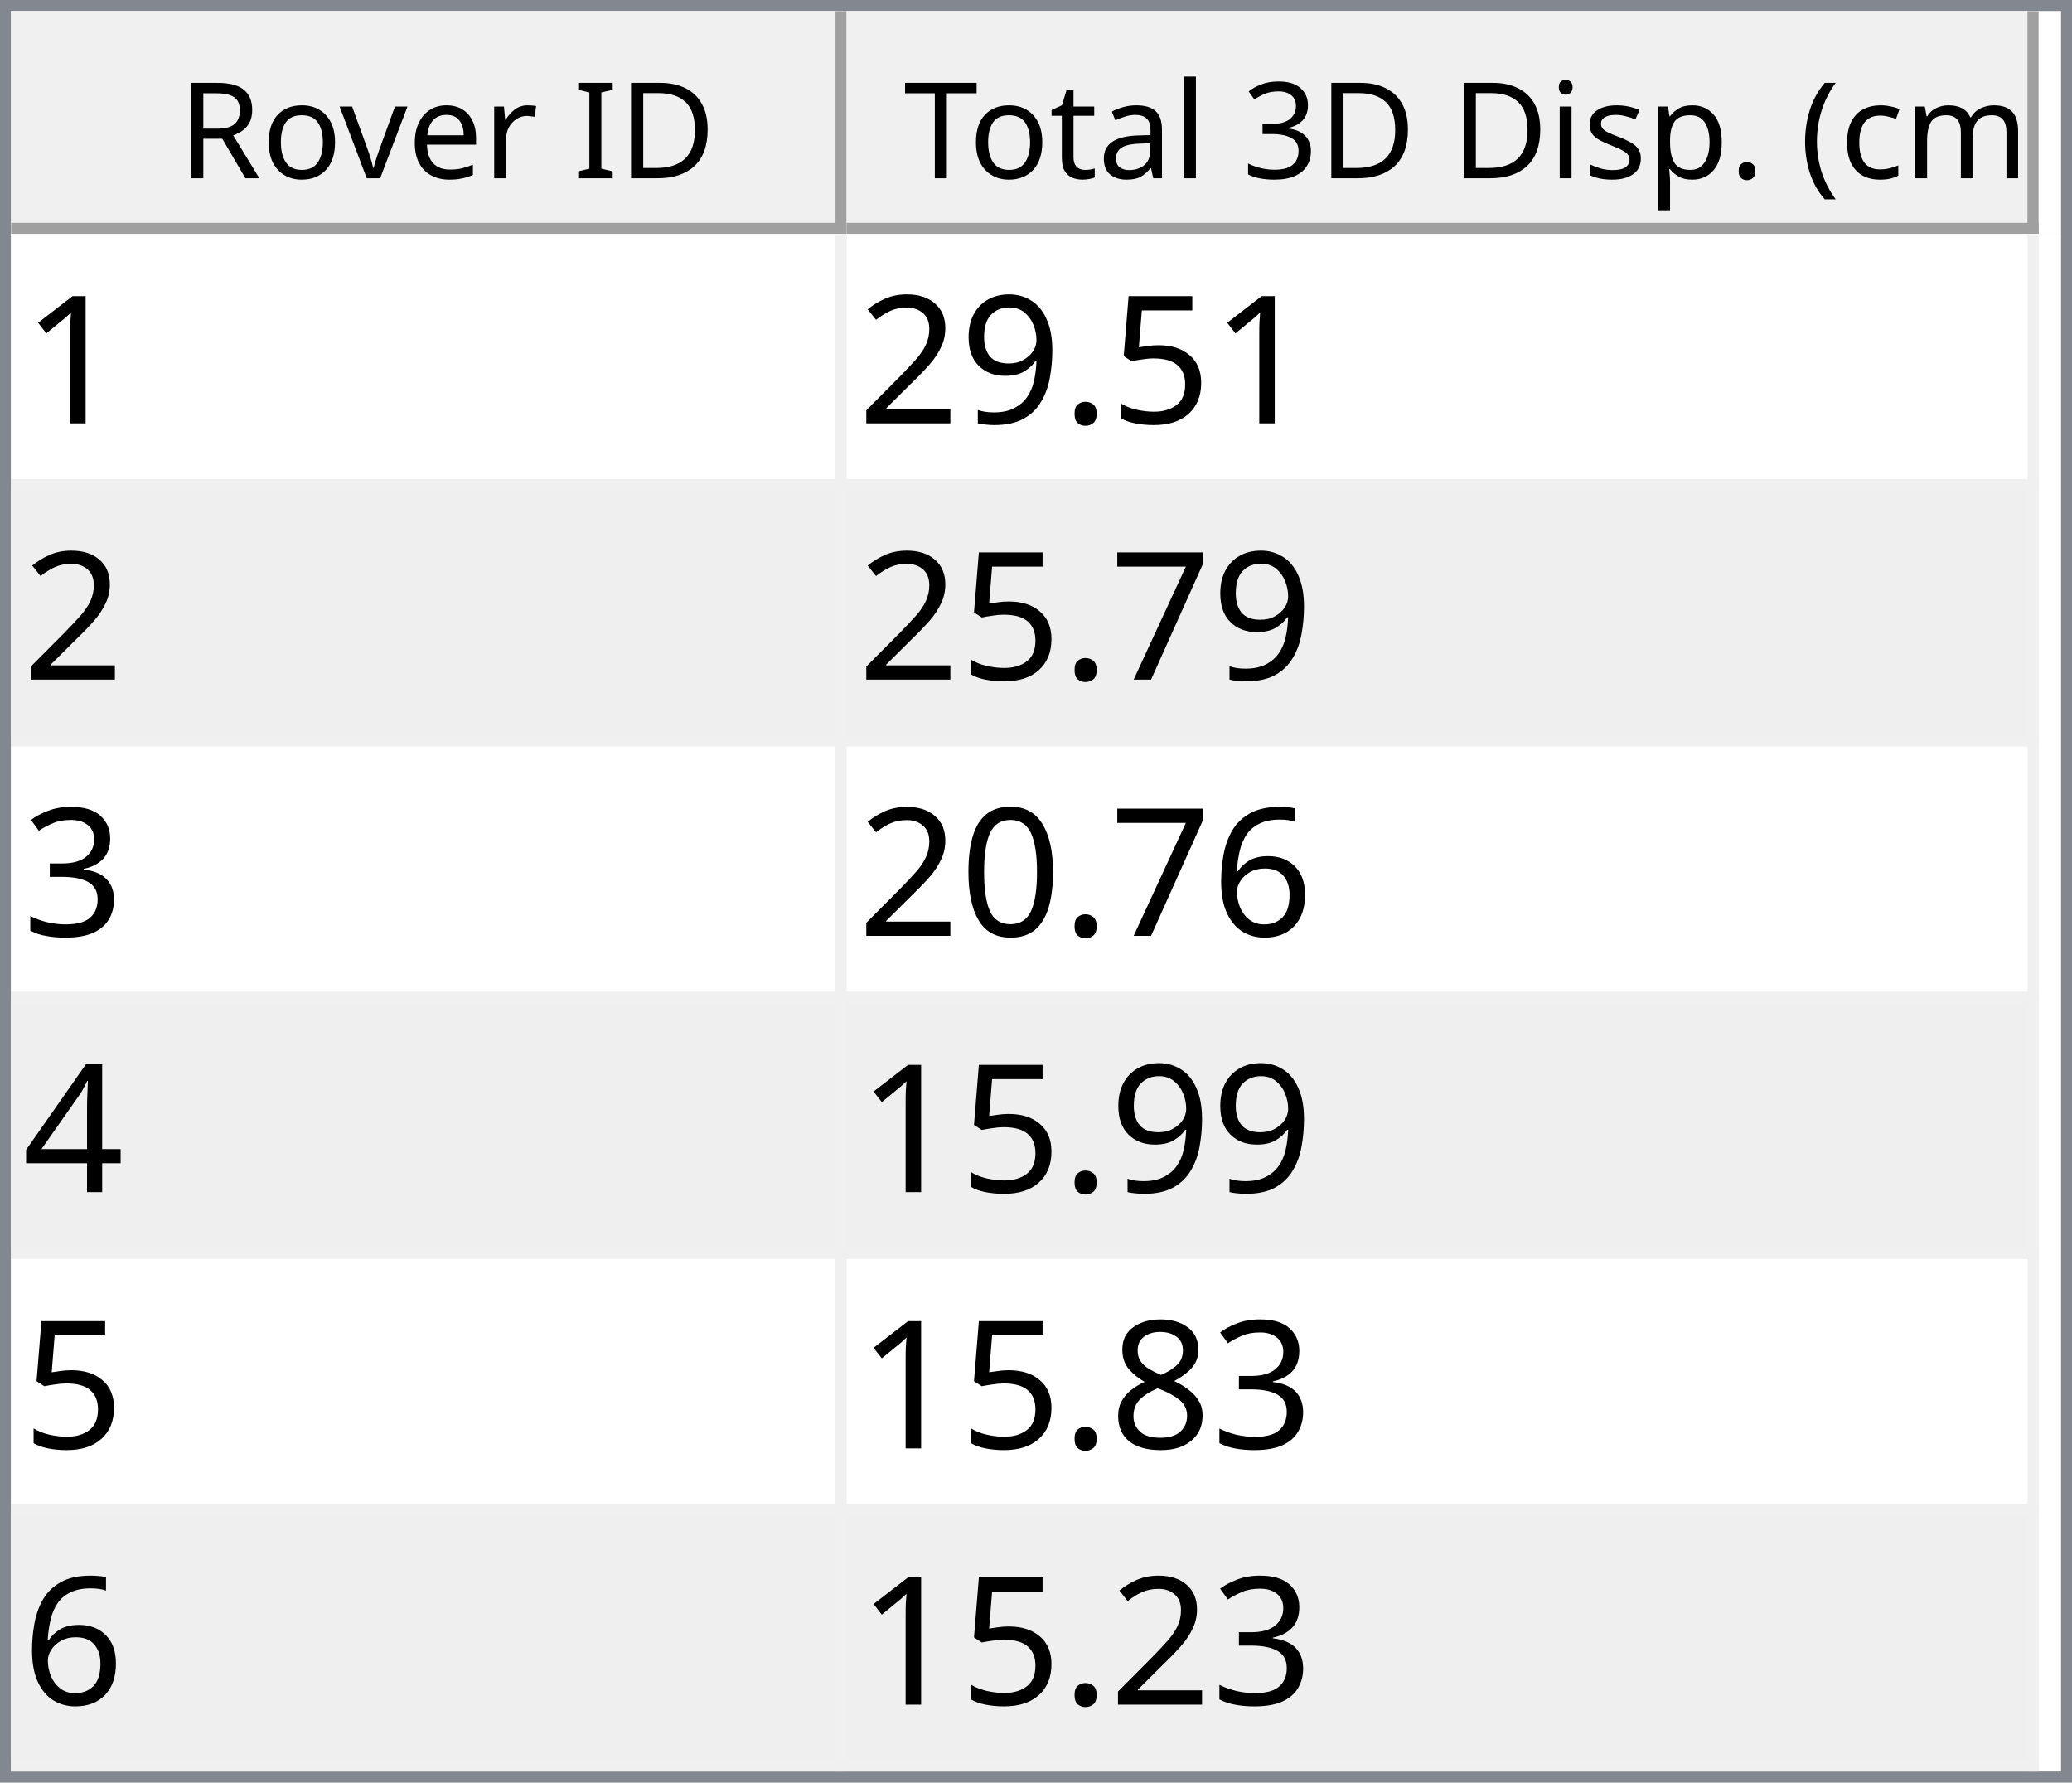
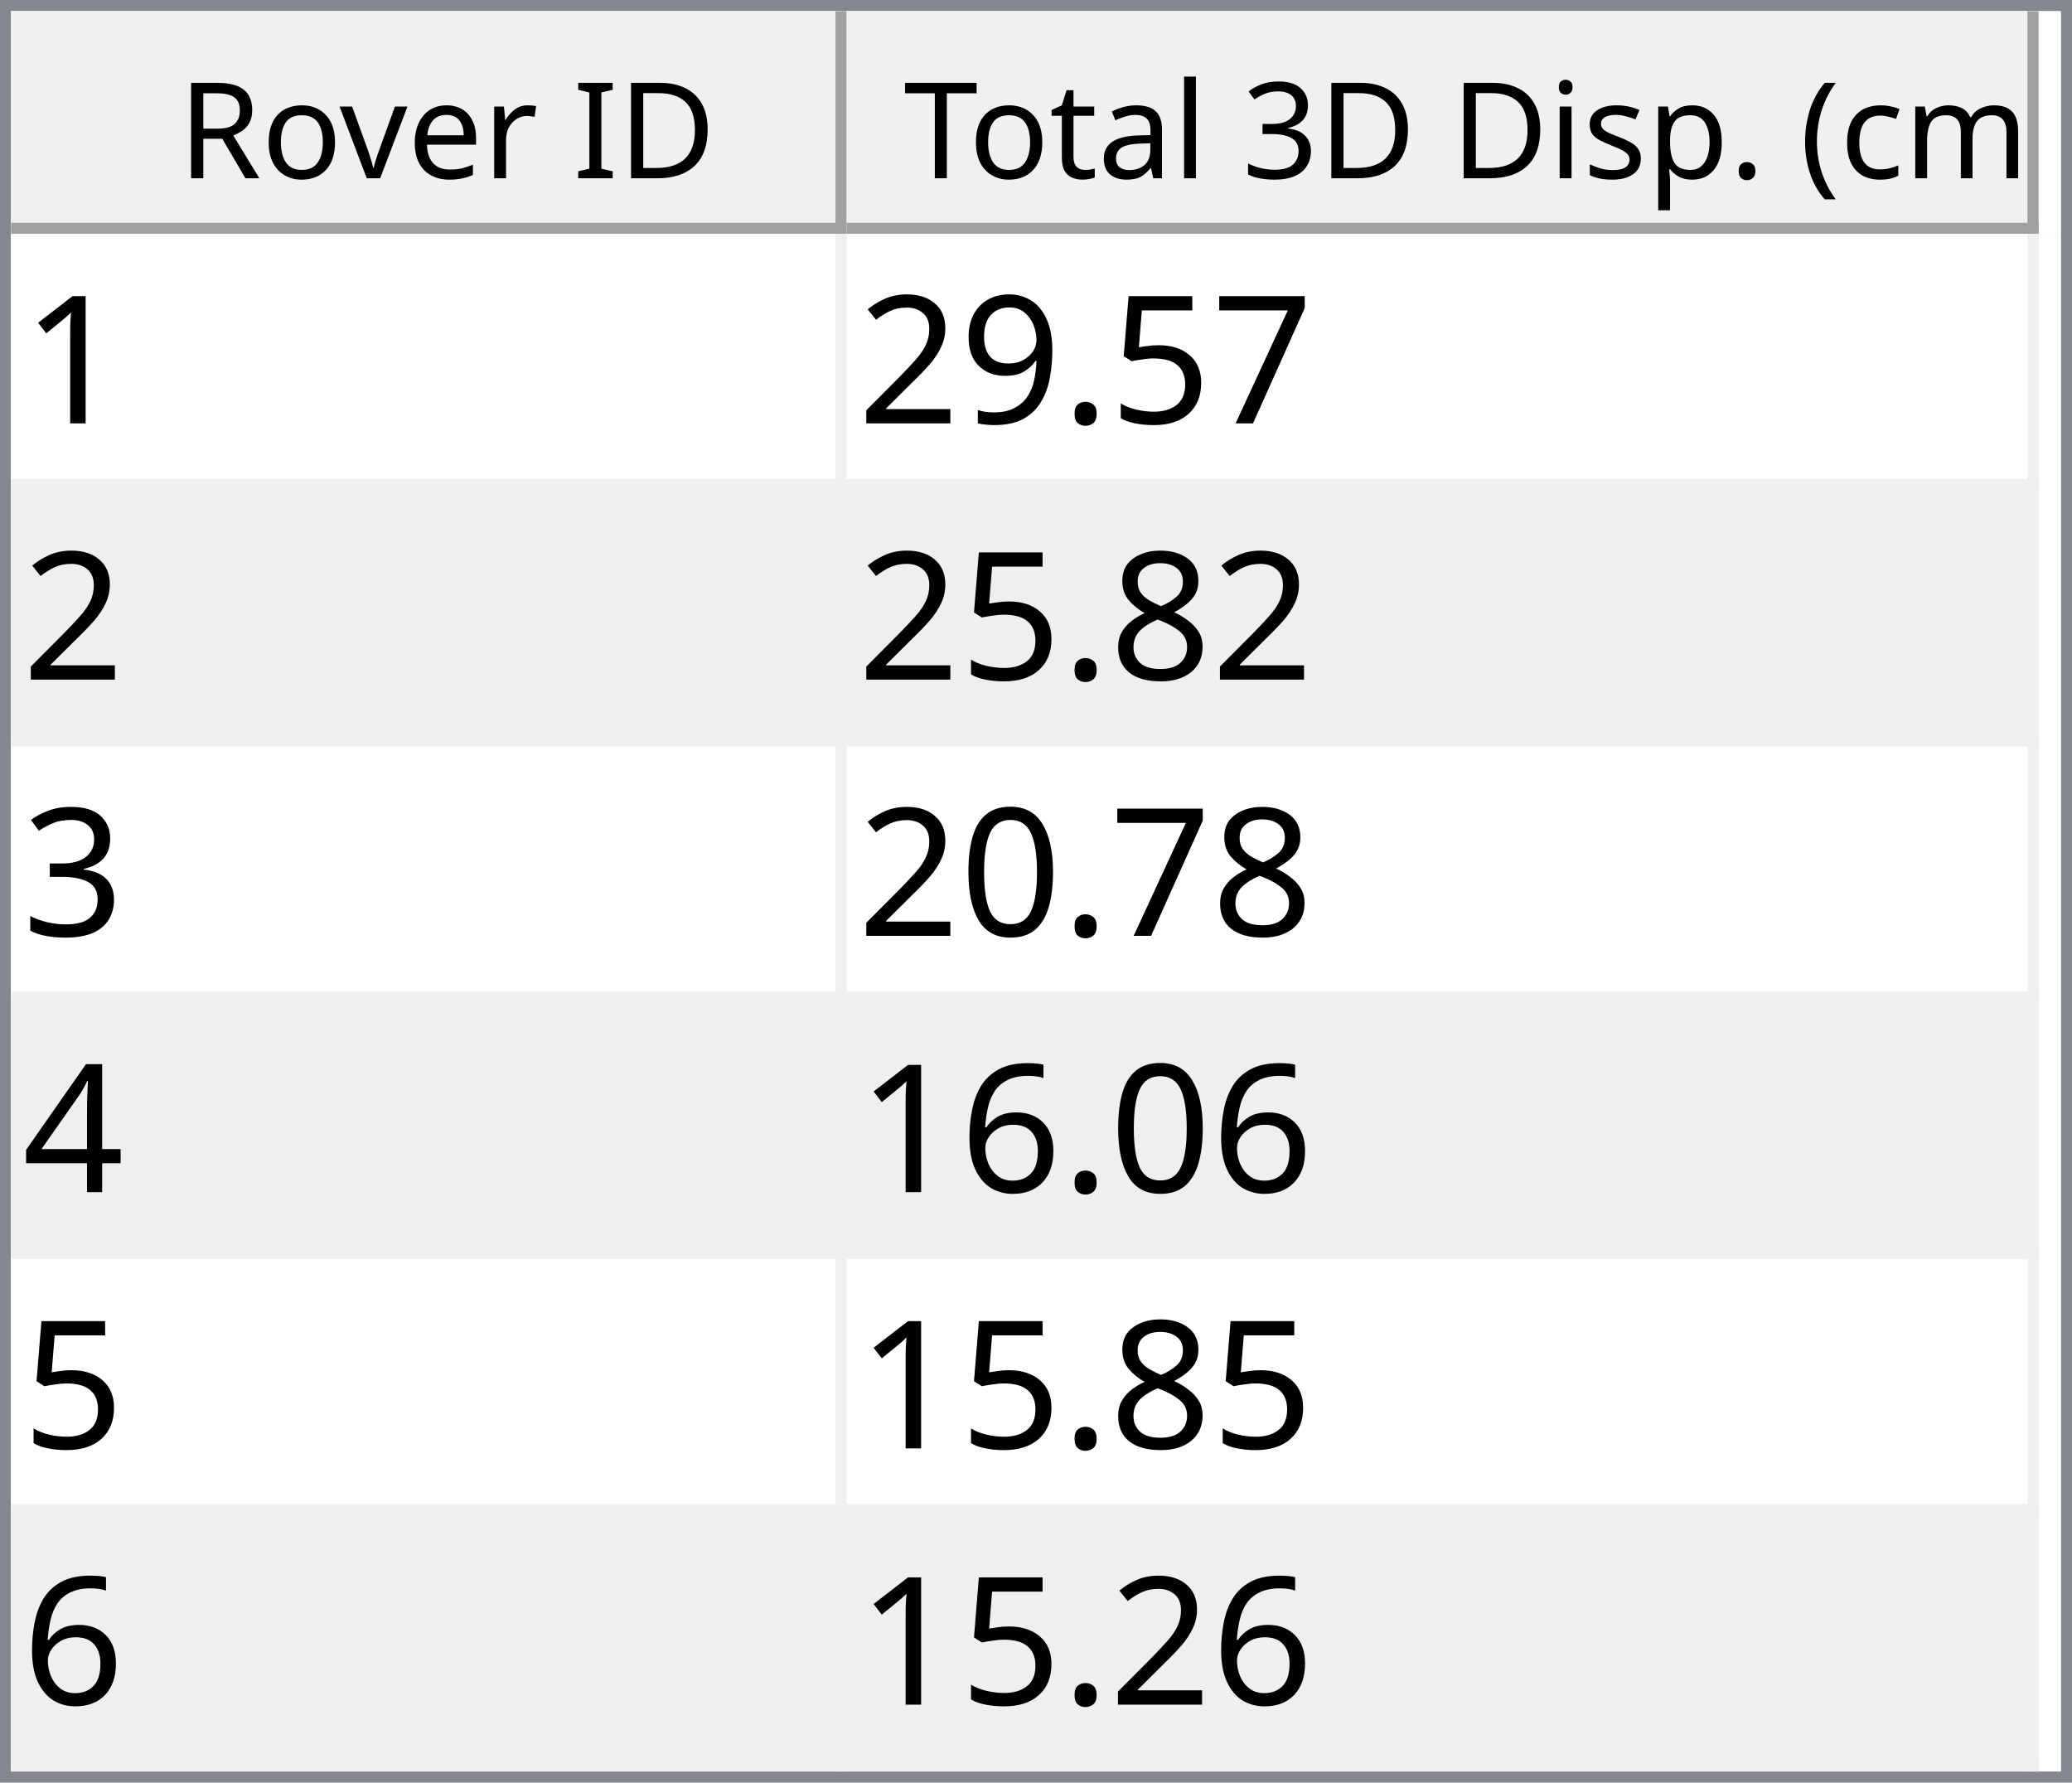
<svg xmlns="http://www.w3.org/2000/svg" style="fill-opacity:1; color-rendering:auto; color-interpolation:auto; text-rendering:auto; stroke:black; stroke-linecap:square; stroke-miterlimit:10; shape-rendering:auto; stroke-opacity:1; fill:black; stroke-dasharray:none; font-weight:normal; stroke-width:1; font-family:'Dialog'; font-style:normal; stroke-linejoin:miter; font-size:12px; stroke-dashoffset:0; image-rendering:auto;" width="186" height="160">
  <defs id="genericDefs" />
  <g>
    <defs id="defs1">
      <clipPath clipPathUnits="userSpaceOnUse" id="clipPath1">
        <path d="M0 0 L186 0 L186 160 L0 160 L0 0 Z" />
      </clipPath>
      <clipPath clipPathUnits="userSpaceOnUse" id="clipPath2">
        <path d="M0 0 L0 160 L186 160 L186 0 Z" />
      </clipPath>
      <clipPath clipPathUnits="userSpaceOnUse" id="clipPath3">
        <path d="M0 0 L0 20 L184 20 L184 0 Z" />
      </clipPath>
      <clipPath clipPathUnits="userSpaceOnUse" id="clipPath4">
        <path d="M0 0 L0 20 L75 20 L75 0 Z" />
      </clipPath>
      <clipPath clipPathUnits="userSpaceOnUse" id="clipPath5">
        <path d="M1 1 L1 19 L74 19 L74 1 Z" />
      </clipPath>
      <clipPath clipPathUnits="userSpaceOnUse" id="clipPath6">
        <path d="M0 0 L0 18 L73 18 L73 0 Z" />
      </clipPath>
      <clipPath clipPathUnits="userSpaceOnUse" id="clipPath7">
        <path d="M-0.5 -0.5 L-0.5 19.5 L74.5 19.5 L74.5 -0.5 Z" />
      </clipPath>
      <clipPath clipPathUnits="userSpaceOnUse" id="clipPath8">
        <path d="M0 0 L0 20 L107 20 L107 0 Z" />
      </clipPath>
      <clipPath clipPathUnits="userSpaceOnUse" id="clipPath9">
        <path d="M1 1 L1 19 L106 19 L106 1 Z" />
      </clipPath>
      <clipPath clipPathUnits="userSpaceOnUse" id="clipPath10">
        <path d="M0 0 L0 18 L105 18 L105 0 Z" />
      </clipPath>
      <clipPath clipPathUnits="userSpaceOnUse" id="clipPath11">
        <path d="M-0.5 -0.5 L-0.5 19.5 L106.5 19.5 L106.5 -0.5 Z" />
      </clipPath>
      <clipPath clipPathUnits="userSpaceOnUse" id="clipPath12">
        <path d="M0 0 L0 138 L184 138 L184 0 Z" />
      </clipPath>
      <clipPath clipPathUnits="userSpaceOnUse" id="clipPath13">
        <path d="M0 0 L0 138 L182 138 L182 0 Z" />
      </clipPath>
      <clipPath clipPathUnits="userSpaceOnUse" id="clipPath14">
        <path d="M-0.5 -0.5 L-0.5 137.5 L181.5 137.5 L181.5 -0.5 Z" />
      </clipPath>
      <clipPath clipPathUnits="userSpaceOnUse" id="clipPath15">
        <path d="M0 0 L0 22 L74 22 L74 0 Z" />
      </clipPath>
      <clipPath clipPathUnits="userSpaceOnUse" id="clipPath16">
        <path d="M0 0 L0 22 L106 22 L106 0 Z" />
      </clipPath>
      <font horiz-adv-x="64.551" id="font1">
        <font-face ascent="107.91" descent="25.098" units-per-em="100" style="font-style:normal; font-family:Segoe UI; font-weight:normal;" />
        <missing-glyph horiz-adv-x="64.551" d="M8.109 0 L8.109 68.266 L56.453 68.266 L56.453 0 L8.109 0 ZM15.328 7.234 L49.219 7.234 L49.219 61.031 L15.328 61.031 L15.328 7.234 Z" />
        <glyph unicode="D" horiz-adv-x="70.117" d="M9.188 0 L9.188 70.016 L28.516 70.016 Q65.531 70.016 65.531 35.891 Q65.531 19.672 55.25 9.836 Q44.969 0 27.734 0 L9.188 0 ZM17.391 62.594 L17.391 7.422 L27.828 7.422 Q41.609 7.422 49.273 14.797 Q56.938 22.172 56.938 35.688 Q56.938 62.594 28.328 62.594 L17.391 62.594 Z" />
        <glyph unicode="I" horiz-adv-x="26.611" d="M17.391 0 L9.188 0 L9.188 70.016 L17.391 70.016 L17.391 0 Z" />
        <glyph unicode=" " horiz-adv-x="27.393" d="" />
        <glyph unicode="r" horiz-adv-x="34.766" d="M34.188 41.891 Q32.078 43.5 28.125 43.5 Q23 43.5 19.555 38.672 Q16.109 33.844 16.109 25.484 L16.109 0 L8.109 0 L8.109 50 L16.109 50 L16.109 39.703 L16.312 39.703 Q18.016 44.969 21.531 47.922 Q25.047 50.875 29.391 50.875 Q32.516 50.875 34.188 50.203 L34.188 41.891 Z" />
        <glyph unicode="e" horiz-adv-x="52.295" d="M48.297 23 L12.984 23 Q13.188 14.656 17.484 10.109 Q21.781 5.562 29.297 5.562 Q37.75 5.562 44.828 11.141 L44.828 3.609 Q38.234 -1.172 27.391 -1.172 Q16.797 -1.172 10.742 5.641 Q4.688 12.453 4.688 24.812 Q4.688 36.469 11.305 43.82 Q17.922 51.172 27.734 51.172 Q37.547 51.172 42.922 44.828 Q48.297 38.484 48.297 27.203 L48.297 23 ZM40.094 29.781 Q40.047 36.719 36.75 40.578 Q33.453 44.438 27.594 44.438 Q21.922 44.438 17.969 40.383 Q14.016 36.328 13.094 29.781 L40.094 29.781 Z" />
        <glyph unicode="v" horiz-adv-x="47.9" d="M47.406 50 L27.484 0 L19.625 0 L0.688 50 L9.469 50 L22.172 13.672 Q23.578 9.672 23.922 6.688 L24.125 6.688 Q24.609 10.453 25.688 13.484 L38.969 50 L47.406 50 Z" />
        <glyph unicode="o" horiz-adv-x="58.594" d="M29 -1.172 Q17.922 -1.172 11.305 5.836 Q4.688 12.844 4.688 24.422 Q4.688 37.016 11.57 44.094 Q18.453 51.172 30.172 51.172 Q41.359 51.172 47.633 44.289 Q53.906 37.406 53.906 25.203 Q53.906 13.234 47.141 6.031 Q40.375 -1.172 29 -1.172 ZM29.594 44.438 Q21.875 44.438 17.383 39.188 Q12.891 33.938 12.891 24.703 Q12.891 15.828 17.43 10.695 Q21.969 5.562 29.594 5.562 Q37.359 5.562 41.531 10.594 Q45.703 15.625 45.703 24.906 Q45.703 34.281 41.531 39.359 Q37.359 44.438 29.594 44.438 Z" />
        <glyph unicode="R" horiz-adv-x="59.814" d="M59.375 0 L49.609 0 L37.891 19.625 Q36.281 22.359 34.766 24.289 Q33.25 26.219 31.664 27.438 Q30.078 28.656 28.25 29.219 Q26.422 29.781 24.125 29.781 L17.391 29.781 L17.391 0 L9.188 0 L9.188 70.016 L30.078 70.016 Q34.672 70.016 38.555 68.867 Q42.438 67.719 45.289 65.375 Q48.141 63.031 49.758 59.547 Q51.375 56.062 51.375 51.375 Q51.375 47.703 50.273 44.656 Q49.172 41.609 47.148 39.211 Q45.125 36.812 42.266 35.133 Q39.406 33.453 35.844 32.516 L35.844 32.328 Q37.594 31.547 38.891 30.547 Q40.188 29.547 41.359 28.18 Q42.531 26.812 43.68 25.078 Q44.828 23.344 46.234 21.047 L59.375 0 ZM17.391 62.594 L17.391 37.203 L28.516 37.203 Q31.594 37.203 34.203 38.133 Q36.812 39.062 38.719 40.797 Q40.625 42.531 41.703 45.047 Q42.781 47.562 42.781 50.688 Q42.781 56.297 39.141 59.445 Q35.5 62.594 28.609 62.594 L17.391 62.594 Z" />
        <glyph unicode=")" horiz-adv-x="30.176" d="M8.297 -15.922 L1.172 -15.922 Q16.406 2.344 16.406 26.812 Q16.406 51.469 1.078 70.016 L8.297 70.016 Q23.531 52.156 23.531 26.703 Q23.531 1.375 8.297 -15.922 Z" />
        <glyph unicode="m" horiz-adv-x="86.133" d="M79.109 0 L71.094 0 L71.094 28.719 Q71.094 37.016 68.531 40.727 Q65.969 44.438 59.906 44.438 Q54.781 44.438 51.195 39.75 Q47.609 35.062 47.609 28.516 L47.609 0 L39.594 0 L39.594 29.688 Q39.594 44.438 28.219 44.438 Q22.953 44.438 19.531 40.016 Q16.109 35.594 16.109 28.516 L16.109 0 L8.109 0 L8.109 50 L16.109 50 L16.109 42.094 L16.312 42.094 Q21.625 51.172 31.844 51.172 Q36.969 51.172 40.773 48.312 Q44.578 45.453 46 40.828 Q51.562 51.172 62.594 51.172 Q79.109 51.172 79.109 30.812 L79.109 0 Z" />
        <glyph unicode="c" horiz-adv-x="46.191" d="M42.188 2.297 Q36.422 -1.172 28.516 -1.172 Q17.828 -1.172 11.258 5.789 Q4.688 12.75 4.688 23.828 Q4.688 36.188 11.766 43.68 Q18.844 51.172 30.672 51.172 Q37.25 51.172 42.281 48.734 L42.281 40.531 Q36.719 44.438 30.375 44.438 Q22.703 44.438 17.797 38.945 Q12.891 33.453 12.891 24.516 Q12.891 15.719 17.508 10.641 Q22.125 5.562 29.891 5.562 Q36.422 5.562 42.188 9.906 L42.188 2.297 Z" />
        <glyph unicode="(" horiz-adv-x="30.176" d="M29.109 -15.922 L21.969 -15.922 Q6.844 1.375 6.844 26.703 Q6.844 52.156 21.969 70.016 L29.203 70.016 Q13.875 51.469 13.875 26.812 Q13.875 2.344 29.109 -15.922 Z" />
        <glyph unicode="." horiz-adv-x="21.68" d="M10.891 -1.078 Q8.641 -1.078 7.055 0.539 Q5.469 2.156 5.469 4.391 Q5.469 6.641 7.055 8.273 Q8.641 9.906 10.891 9.906 Q13.188 9.906 14.797 8.273 Q16.406 6.641 16.406 4.391 Q16.406 2.156 14.797 0.539 Q13.188 -1.078 10.891 -1.078 Z" />
        <glyph unicode="p" horiz-adv-x="58.789" d="M16.312 7.234 L16.109 7.234 L16.109 -23 L8.109 -23 L8.109 50 L16.109 50 L16.109 41.219 L16.312 41.219 Q22.219 51.172 33.594 51.172 Q43.266 51.172 48.688 44.461 Q54.109 37.75 54.109 26.469 Q54.109 13.922 48 6.375 Q41.891 -1.172 31.297 -1.172 Q21.578 -1.172 16.312 7.234 ZM16.109 27.391 L16.109 20.406 Q16.109 14.203 20.141 9.883 Q24.172 5.562 30.375 5.562 Q37.641 5.562 41.773 11.133 Q45.906 16.703 45.906 26.609 Q45.906 34.969 42.047 39.703 Q38.188 44.438 31.594 44.438 Q24.609 44.438 20.359 39.578 Q16.109 34.719 16.109 27.391 Z" />
        <glyph unicode="s" horiz-adv-x="42.432" d="M5.078 1.812 L5.078 10.406 Q11.625 5.562 19.484 5.562 Q30.031 5.562 30.031 12.594 Q30.031 14.594 29.125 15.992 Q28.219 17.391 26.68 18.461 Q25.141 19.531 23.07 20.383 Q21 21.234 18.609 22.172 Q15.281 23.484 12.766 24.828 Q10.25 26.172 8.57 27.859 Q6.891 29.547 6.031 31.695 Q5.172 33.844 5.172 36.719 Q5.172 40.234 6.789 42.945 Q8.406 45.656 11.086 47.484 Q13.766 49.312 17.211 50.242 Q20.656 51.172 24.312 51.172 Q30.812 51.172 35.938 48.922 L35.938 40.828 Q30.422 44.438 23.25 44.438 Q21 44.438 19.195 43.922 Q17.391 43.406 16.094 42.477 Q14.797 41.547 14.086 40.258 Q13.375 38.969 13.375 37.406 Q13.375 35.453 14.086 34.133 Q14.797 32.812 16.164 31.789 Q17.531 30.766 19.484 29.938 Q21.438 29.109 23.922 28.125 Q27.25 26.859 29.883 25.516 Q32.516 24.172 34.375 22.484 Q36.234 20.797 37.234 18.602 Q38.234 16.406 38.234 13.375 Q38.234 9.672 36.602 6.938 Q34.969 4.203 32.234 2.398 Q29.5 0.594 25.93 -0.289 Q22.359 -1.172 18.453 -1.172 Q10.75 -1.172 5.078 1.812 Z" />
        <glyph unicode="i" horiz-adv-x="24.219" d="M12.203 62.703 Q10.062 62.703 8.547 64.164 Q7.031 65.625 7.031 67.875 Q7.031 70.125 8.547 71.609 Q10.062 73.094 12.203 73.094 Q14.406 73.094 15.945 71.609 Q17.484 70.125 17.484 67.875 Q17.484 65.719 15.945 64.211 Q14.406 62.703 12.203 62.703 ZM16.109 0 L8.109 0 L8.109 50 L16.109 50 L16.109 0 Z" />
        <glyph unicode="3" horiz-adv-x="53.906" d="M46.531 19.828 Q46.531 15.094 44.75 11.211 Q42.969 7.328 39.719 4.57 Q36.469 1.812 31.93 0.297 Q27.391 -1.219 21.922 -1.219 Q11.922 -1.219 6 2.594 L6 11.188 Q13.094 5.609 22.219 5.609 Q25.875 5.609 28.828 6.539 Q31.781 7.469 33.906 9.227 Q36.031 10.984 37.18 13.477 Q38.328 15.969 38.328 19.094 Q38.328 32.812 18.797 32.812 L12.984 32.812 L12.984 39.594 L18.5 39.594 Q35.797 39.594 35.797 52.484 Q35.797 64.406 22.609 64.406 Q15.188 64.406 8.688 59.422 L8.688 67.188 Q15.375 71.188 24.609 71.188 Q29 71.188 32.57 69.969 Q36.141 68.75 38.68 66.555 Q41.219 64.359 42.609 61.281 Q44 58.203 44 54.5 Q44 40.672 30.031 36.719 L30.031 36.531 Q33.594 36.141 36.625 34.797 Q39.656 33.453 41.852 31.305 Q44.047 29.156 45.289 26.25 Q46.531 23.344 46.531 19.828 Z" />
        <glyph unicode="l" horiz-adv-x="24.219" d="M16.109 0 L8.109 0 L8.109 74.031 L16.109 74.031 L16.109 0 Z" />
        <glyph unicode="a" horiz-adv-x="50.879" d="M43.891 0 L35.891 0 L35.891 7.812 L35.688 7.812 Q30.469 -1.172 20.312 -1.172 Q12.844 -1.172 8.617 2.781 Q4.391 6.734 4.391 13.281 Q4.391 27.297 20.906 29.594 L35.891 31.688 Q35.891 44.438 25.594 44.438 Q16.547 44.438 9.281 38.281 L9.281 46.484 Q16.656 51.172 26.266 51.172 Q43.891 51.172 43.891 32.516 L43.891 0 ZM35.891 25.297 L23.828 23.641 Q18.266 22.859 15.43 20.875 Q12.594 18.891 12.594 13.875 Q12.594 10.203 15.211 7.883 Q17.828 5.562 22.172 5.562 Q28.125 5.562 32.008 9.742 Q35.891 13.922 35.891 20.312 L35.891 25.297 Z" />
        <glyph unicode="t" horiz-adv-x="33.887" d="M31.297 0.484 Q28.469 -1.078 23.828 -1.078 Q10.688 -1.078 10.688 13.578 L10.688 43.172 L2.094 43.172 L2.094 50 L10.688 50 L10.688 62.203 L18.703 64.797 L18.703 50 L31.297 50 L31.297 43.172 L18.703 43.172 L18.703 14.984 Q18.703 9.969 20.414 7.82 Q22.125 5.672 26.078 5.672 Q29.109 5.672 31.297 7.328 L31.297 0.484 Z" />
        <glyph unicode="T" horiz-adv-x="52.393" d="M50.594 62.594 L30.375 62.594 L30.375 0 L22.172 0 L22.172 62.594 L2 62.594 L2 70.016 L50.594 70.016 L50.594 62.594 Z" />
      </font>
      <font horiz-adv-x="75.0" id="font2">
        <font-face ascent="100.537" descent="21.973" units-per-em="100" style="font-style:normal; font-family:sans-serif; font-weight:normal;" />
        <missing-glyph horiz-adv-x="75.0" d="M12.5 0 L12.5 62.5 L62.5 62.5 L62.5 0 L12.5 0 ZM14.062 1.562 L60.938 1.562 L60.938 60.938 L14.062 60.938 L14.062 1.562 Z" />
        <glyph unicode="1" horiz-adv-x="55.615" d="M37.25 0 L28.469 0 L28.469 56 Q25.297 52.984 20.141 49.953 Q14.984 46.922 10.891 45.406 L10.891 53.906 Q18.266 57.375 23.781 62.305 Q29.297 67.234 31.594 71.875 L37.25 71.875 L37.25 0 Z" />
+         <glyph unicode="7" horiz-adv-x="55.615" d="M4.734 62.203 L4.734 70.656 L51.078 70.656 L51.078 63.812 Q44.234 56.547 37.523 44.484 Q30.812 32.422 27.156 19.672 Q24.516 10.688 23.781 0 L14.75 0 Q14.891 8.453 18.062 20.414 Q21.234 32.375 27.172 43.484 Q33.109 54.594 39.797 62.203 L4.734 62.203 Z" />
        <glyph unicode="5" horiz-adv-x="55.615" d="M4.156 18.75 L13.375 19.531 Q14.406 12.797 18.141 9.398 Q21.875 6 27.156 6 Q33.5 6 37.891 10.789 Q42.281 15.578 42.281 23.484 Q42.281 31 38.062 35.352 Q33.844 39.703 27 39.703 Q22.75 39.703 19.336 37.773 Q15.922 35.844 13.969 32.766 L5.719 33.844 L12.641 70.609 L48.25 70.609 L48.25 62.203 L19.672 62.203 L15.828 42.969 Q22.266 47.469 29.344 47.469 Q38.719 47.469 45.164 40.969 Q51.609 34.469 51.609 24.266 Q51.609 14.547 45.953 7.469 Q39.062 -1.219 27.156 -1.219 Q17.391 -1.219 11.211 4.25 Q5.031 9.719 4.156 18.75 Z" />
        <glyph unicode="." horiz-adv-x="27.783" d="M9.078 0 L9.078 10.016 L19.094 10.016 L19.094 0 L9.078 0 Z" />
        <glyph unicode="9" horiz-adv-x="55.615" d="M5.469 16.547 L13.922 17.328 Q14.984 11.375 18.016 8.688 Q21.047 6 25.781 6 Q29.828 6 32.883 7.859 Q35.938 9.719 37.891 12.82 Q39.844 15.922 41.164 21.195 Q42.484 26.469 42.484 31.938 Q42.484 32.516 42.438 33.688 Q39.797 29.5 35.234 26.883 Q30.672 24.266 25.344 24.266 Q16.453 24.266 10.305 30.711 Q4.156 37.156 4.156 47.703 Q4.156 58.594 10.578 65.234 Q17 71.875 26.656 71.875 Q33.641 71.875 39.43 68.117 Q45.219 64.359 48.219 57.398 Q51.219 50.438 51.219 37.25 Q51.219 23.531 48.242 15.406 Q45.266 7.281 39.383 3.031 Q33.5 -1.219 25.594 -1.219 Q17.188 -1.219 11.867 3.445 Q6.547 8.109 5.469 16.547 ZM41.453 48.141 Q41.453 55.719 37.43 60.156 Q33.406 64.594 27.734 64.594 Q21.875 64.594 17.531 59.812 Q13.188 55.031 13.188 47.406 Q13.188 40.578 17.312 36.305 Q21.438 32.031 27.484 32.031 Q33.594 32.031 37.523 36.305 Q41.453 40.578 41.453 48.141 Z" />
        <glyph unicode="2" horiz-adv-x="55.615" d="M50.344 8.453 L50.344 0 L3.031 0 Q2.938 3.172 4.047 6.109 Q5.859 10.938 9.836 15.625 Q13.812 20.312 21.344 26.469 Q33.016 36.031 37.117 41.625 Q41.219 47.219 41.219 52.203 Q41.219 57.422 37.477 61.008 Q33.734 64.594 27.734 64.594 Q21.391 64.594 17.578 60.789 Q13.766 56.984 13.719 50.25 L4.688 51.172 Q5.609 61.281 11.664 66.578 Q17.719 71.875 27.938 71.875 Q38.234 71.875 44.242 66.164 Q50.25 60.453 50.25 52 Q50.25 47.703 48.492 43.555 Q46.734 39.406 42.656 34.812 Q38.578 30.219 29.109 22.219 Q21.188 15.578 18.945 13.211 Q16.703 10.844 15.234 8.453 L50.344 8.453 Z" />
-         <glyph unicode="7" horiz-adv-x="55.615" d="M4.734 62.203 L4.734 70.656 L51.078 70.656 L51.078 63.812 Q44.234 56.547 37.523 44.484 Q30.812 32.422 27.156 19.672 Q24.516 10.688 23.781 0 L14.75 0 Q14.891 8.453 18.062 20.414 Q21.234 32.375 27.172 43.484 Q33.109 54.594 39.797 62.203 L4.734 62.203 Z" />
+         <glyph unicode="8" horiz-adv-x="55.615" d="M17.672 38.812 Q12.203 40.828 9.57 44.539 Q6.938 48.25 6.938 53.422 Q6.938 61.234 12.555 66.555 Q18.172 71.875 27.484 71.875 Q36.859 71.875 42.578 66.43 Q48.297 60.984 48.297 53.172 Q48.297 48.188 45.68 44.508 Q43.062 40.828 37.75 38.812 Q44.344 36.672 47.781 31.883 Q51.219 27.094 51.219 20.453 Q51.219 11.281 44.727 5.031 Q38.234 -1.219 27.641 -1.219 Q17.047 -1.219 10.547 5.055 Q4.047 11.328 4.047 20.703 Q4.047 27.688 7.594 32.398 Q11.141 37.109 17.672 38.812 ZM15.922 53.719 Q15.922 48.641 19.195 45.414 Q22.469 42.188 27.688 42.188 Q32.766 42.188 36.016 45.383 Q39.266 48.578 39.266 53.219 Q39.266 58.062 35.914 61.359 Q32.562 64.656 27.594 64.656 Q22.562 64.656 19.242 61.43 Q15.922 58.203 15.922 53.719 ZM13.094 20.656 Q13.094 16.891 14.875 13.375 Q16.656 9.859 20.172 7.93 Q23.688 6 27.734 6 Q34.031 6 38.133 10.055 Q42.234 14.109 42.234 20.359 Q42.234 26.703 38.016 30.859 Q33.797 35.016 27.438 35.016 Q21.234 35.016 17.164 30.914 Q13.094 26.812 13.094 20.656 Z" />
        <glyph unicode="3" horiz-adv-x="55.615" d="M4.203 18.891 L12.984 20.062 Q14.5 12.594 18.141 9.297 Q21.781 6 27 6 Q33.203 6 37.477 10.297 Q41.75 14.594 41.75 20.953 Q41.75 27 37.797 30.93 Q33.844 34.859 27.734 34.859 Q25.25 34.859 21.531 33.891 L22.516 41.609 Q23.391 41.5 23.922 41.5 Q29.547 41.5 34.039 44.43 Q38.531 47.359 38.531 53.469 Q38.531 58.297 35.258 61.477 Q31.984 64.656 26.812 64.656 Q21.688 64.656 18.266 61.43 Q14.844 58.203 13.875 51.766 L5.078 53.328 Q6.688 62.156 12.398 67.016 Q18.109 71.875 26.609 71.875 Q32.469 71.875 37.398 69.359 Q42.328 66.844 44.945 62.5 Q47.562 58.156 47.562 53.266 Q47.562 48.641 45.07 44.828 Q42.578 41.016 37.703 38.766 Q44.047 37.312 47.562 32.695 Q51.078 28.078 51.078 21.141 Q51.078 11.766 44.242 5.25 Q37.406 -1.266 26.953 -1.266 Q17.531 -1.266 11.305 4.352 Q5.078 9.969 4.203 18.891 Z" />
-         <glyph unicode="6" horiz-adv-x="55.615" d="M49.75 54.047 L41.016 53.375 Q39.844 58.547 37.703 60.891 Q34.125 64.656 28.906 64.656 Q24.703 64.656 21.531 62.312 Q17.391 59.281 14.992 53.469 Q12.594 47.656 12.5 36.922 Q15.672 41.75 20.266 44.094 Q24.859 46.438 29.891 46.438 Q38.672 46.438 44.852 39.969 Q51.031 33.5 51.031 23.25 Q51.031 16.5 48.125 10.719 Q45.219 4.938 40.141 1.859 Q35.062 -1.219 28.609 -1.219 Q17.625 -1.219 10.695 6.859 Q3.766 14.938 3.766 33.5 Q3.766 54.25 11.422 63.672 Q18.109 71.875 29.438 71.875 Q37.891 71.875 43.289 67.141 Q48.688 62.406 49.75 54.047 ZM13.875 23.188 Q13.875 18.656 15.797 14.508 Q17.719 10.359 21.188 8.18 Q24.656 6 28.469 6 Q34.031 6 38.039 10.492 Q42.047 14.984 42.047 22.703 Q42.047 30.125 38.086 34.398 Q34.125 38.672 28.125 38.672 Q22.172 38.672 18.023 34.398 Q13.875 30.125 13.875 23.188 Z" />
        <glyph unicode="0" horiz-adv-x="55.615" d="M4.156 35.297 Q4.156 48 6.766 55.742 Q9.375 63.484 14.523 67.68 Q19.672 71.875 27.484 71.875 Q33.25 71.875 37.594 69.555 Q41.938 67.234 44.773 62.867 Q47.609 58.5 49.219 52.227 Q50.828 45.953 50.828 35.297 Q50.828 22.703 48.242 14.969 Q45.656 7.234 40.508 3.008 Q35.359 -1.219 27.484 -1.219 Q17.141 -1.219 11.234 6.203 Q4.156 15.141 4.156 35.297 ZM13.188 35.297 Q13.188 17.672 17.312 11.836 Q21.438 6 27.484 6 Q33.547 6 37.672 11.859 Q41.797 17.719 41.797 35.297 Q41.797 52.984 37.672 58.789 Q33.547 64.594 27.391 64.594 Q21.344 64.594 17.719 59.469 Q13.188 52.938 13.188 35.297 Z" />
        <glyph unicode="4" horiz-adv-x="55.615" d="M32.328 0 L32.328 17.141 L1.266 17.141 L1.266 25.203 L33.938 71.578 L41.109 71.578 L41.109 25.203 L50.781 25.203 L50.781 17.141 L41.109 17.141 L41.109 0 L32.328 0 ZM32.328 25.203 L32.328 57.469 L9.906 25.203 L32.328 25.203 Z" />
-         <glyph unicode="8" horiz-adv-x="55.615" d="M17.672 38.812 Q12.203 40.828 9.57 44.539 Q6.938 48.25 6.938 53.422 Q6.938 61.234 12.555 66.555 Q18.172 71.875 27.484 71.875 Q36.859 71.875 42.578 66.43 Q48.297 60.984 48.297 53.172 Q48.297 48.188 45.68 44.508 Q43.062 40.828 37.75 38.812 Q44.344 36.672 47.781 31.883 Q51.219 27.094 51.219 20.453 Q51.219 11.281 44.727 5.031 Q38.234 -1.219 27.641 -1.219 Q17.047 -1.219 10.547 5.055 Q4.047 11.328 4.047 20.703 Q4.047 27.688 7.594 32.398 Q11.141 37.109 17.672 38.812 ZM15.922 53.719 Q15.922 48.641 19.195 45.414 Q22.469 42.188 27.688 42.188 Q32.766 42.188 36.016 45.383 Q39.266 48.578 39.266 53.219 Q39.266 58.062 35.914 61.359 Q32.562 64.656 27.594 64.656 Q22.562 64.656 19.242 61.43 Q15.922 58.203 15.922 53.719 ZM13.094 20.656 Q13.094 16.891 14.875 13.375 Q16.656 9.859 20.172 7.93 Q23.688 6 27.734 6 Q34.031 6 38.133 10.055 Q42.234 14.109 42.234 20.359 Q42.234 26.703 38.016 30.859 Q33.797 35.016 27.438 35.016 Q21.234 35.016 17.164 30.914 Q13.094 26.812 13.094 20.656 Z" />
+         <glyph unicode="6" horiz-adv-x="55.615" d="M49.75 54.047 L41.016 53.375 Q39.844 58.547 37.703 60.891 Q34.125 64.656 28.906 64.656 Q24.703 64.656 21.531 62.312 Q17.391 59.281 14.992 53.469 Q12.594 47.656 12.5 36.922 Q15.672 41.75 20.266 44.094 Q24.859 46.438 29.891 46.438 Q38.672 46.438 44.852 39.969 Q51.031 33.5 51.031 23.25 Q51.031 16.5 48.125 10.719 Q45.219 4.938 40.141 1.859 Q35.062 -1.219 28.609 -1.219 Q17.625 -1.219 10.695 6.859 Q3.766 14.938 3.766 33.5 Q3.766 54.25 11.422 63.672 Q18.109 71.875 29.438 71.875 Q37.891 71.875 43.289 67.141 Q48.688 62.406 49.75 54.047 ZM13.875 23.188 Q13.875 18.656 15.797 14.508 Q17.719 10.359 21.188 8.18 Q24.656 6 28.469 6 Q34.031 6 38.039 10.492 Q42.047 14.984 42.047 22.703 Q42.047 30.125 38.086 34.398 Q34.125 38.672 28.125 38.672 Q22.172 38.672 18.023 34.398 Q13.875 30.125 13.875 23.188 Z" />
      </font>
    </defs>
    <g style="fill:white; stroke:white;">
      <rect x="0" y="0" width="186" style="clip-path:url(#clipPath1); stroke:none;" height="160" />
    </g>
    <g style="fill:white; text-rendering:optimizeSpeed; color-rendering:optimizeSpeed; image-rendering:optimizeSpeed; shape-rendering:crispEdges; stroke:white; color-interpolation:sRGB;">
      <rect x="0" width="186" height="160" y="0" style="stroke:none;" />
      <path style="stroke:none;" d="M0 160 L186 160 L186 0 L0 0 Z" />
    </g>
    <g style="fill:rgb(240,240,240); font-family:'Segoe UI'; stroke:rgb(240,240,240);">
      <rect x="0" y="0" width="186" style="clip-path:url(#clipPath2); stroke:none;" height="160" />
    </g>
    <g style="fill:rgb(130,135,144); font-family:'Segoe UI'; stroke:rgb(130,135,144);">
      <path d="M0 0 L186 0 L186 160 L0 160 L0 0 ZM1 1 L185 1 L185 159 L1 159 L1 1 Z" style="fill-rule:evenodd; clip-path:url(#clipPath2); stroke:none;" />
    </g>
    <g style="fill:white; font-family:'Segoe UI'; stroke:white;" transform="translate(1,1)">
      <rect x="0" y="0" width="184" style="clip-path:url(#clipPath3); stroke:none;" height="20" />
    </g>
    <g style="fill:rgb(240,240,240); font-family:'Segoe UI'; stroke:rgb(240,240,240);" transform="translate(1,1)">
      <rect x="0" y="0" width="75" style="clip-path:url(#clipPath4); stroke:none;" height="20" />
    </g>
    <g style="font-family:'Segoe UI';" transform="translate(2,2)">
      <text x="14" xml:space="preserve" y="14" style="clip-path:url(#clipPath6); stroke:none;">Rover ID</text>
    </g>
    <g style="fill:rgb(160,160,160); font-family:'Segoe UI'; stroke:rgb(160,160,160); stroke-linejoin:bevel;" transform="translate(1.5,1.5)">
      <line x1="74" x2="74" y1="0" style="fill:none; clip-path:url(#clipPath7);" y2="19" />
    </g>
    <g style="fill:rgb(160,160,160); font-family:'Segoe UI'; stroke:rgb(160,160,160); stroke-linejoin:bevel;" transform="matrix(1,0,0,1,1,1) translate(0.5,0.5)">
      <line x1="0" x2="74" y1="19" style="fill:none; clip-path:url(#clipPath7);" y2="19" />
    </g>
    <g style="fill:rgb(240,240,240); font-family:'Segoe UI'; stroke:rgb(240,240,240);" transform="translate(76,1)">
      <rect x="0" y="0" width="107" style="clip-path:url(#clipPath8); stroke:none;" height="20" />
    </g>
    <g style="font-family:'Segoe UI';" transform="translate(77,2)">
      <text x="1" xml:space="preserve" y="14" style="clip-path:url(#clipPath10); stroke:none;"> Total 3D Disp. (cm)</text>
    </g>
    <g style="fill:rgb(160,160,160); font-family:'Segoe UI'; stroke:rgb(160,160,160); stroke-linejoin:bevel;" transform="translate(76.5,1.5)">
      <line x1="106" x2="106" y1="0" style="fill:none; clip-path:url(#clipPath11);" y2="19" />
    </g>
    <g style="fill:rgb(160,160,160); font-family:'Segoe UI'; stroke:rgb(160,160,160); stroke-linejoin:bevel;" transform="matrix(1,0,0,1,76,1) translate(0.5,0.5)">
      <line x1="0" x2="106" y1="19" style="fill:none; clip-path:url(#clipPath11);" y2="19" />
    </g>
    <g style="fill:white; font-family:'Segoe UI'; stroke:white;" transform="translate(1,21)">
      <rect x="0" y="0" width="184" style="clip-path:url(#clipPath12); stroke:none;" height="138" />
    </g>
    <g style="fill:rgb(240,240,240); font-size:16px; font-family:sans-serif; stroke:rgb(240,240,240);" transform="translate(1,21)">
      <rect x="0" y="0" width="182" style="clip-path:url(#clipPath13); stroke:none;" height="138" />
      <line transform="translate(0.5,0.5)" x1="0" x2="181" y1="22" style="clip-path:url(#clipPath14); fill:none; stroke-linejoin:bevel;" y2="22" />
    </g>
    <g transform="matrix(1,0,0,1,1,21) translate(0.5,0.5)" style="fill:rgb(240,240,240); font-size:16px; font-family:sans-serif; stroke:rgb(240,240,240); stroke-linejoin:bevel;">
      <line x1="0" x2="181" y1="45" style="fill:none; clip-path:url(#clipPath14);" y2="45" />
    </g>
    <g transform="matrix(1,0,0,1,1,21) translate(0.5,0.5)" style="fill:rgb(240,240,240); font-size:16px; font-family:sans-serif; stroke:rgb(240,240,240); stroke-linejoin:bevel;">
      <line x1="0" x2="181" y1="68" style="fill:none; clip-path:url(#clipPath14);" y2="68" />
    </g>
    <g transform="matrix(1,0,0,1,1,21) translate(0.5,0.5)" style="fill:rgb(240,240,240); font-size:16px; font-family:sans-serif; stroke:rgb(240,240,240); stroke-linejoin:bevel;">
      <line x1="0" x2="181" y1="91" style="fill:none; clip-path:url(#clipPath14);" y2="91" />
    </g>
    <g transform="matrix(1,0,0,1,1,21) translate(0.5,0.5)" style="fill:rgb(240,240,240); font-size:16px; font-family:sans-serif; stroke:rgb(240,240,240); stroke-linejoin:bevel;">
      <line x1="0" x2="181" y1="114" style="fill:none; clip-path:url(#clipPath14);" y2="114" />
    </g>
    <g transform="matrix(1,0,0,1,1,21) translate(0.5,0.5)" style="fill:rgb(240,240,240); font-size:16px; font-family:sans-serif; stroke:rgb(240,240,240); stroke-linejoin:bevel;">
      <line x1="0" x2="181" y1="137" style="fill:none; clip-path:url(#clipPath14);" y2="137" />
    </g>
    <g transform="matrix(1,0,0,1,1,21) translate(0.5,0.5)" style="fill:rgb(240,240,240); font-size:16px; font-family:sans-serif; stroke:rgb(240,240,240); stroke-linejoin:bevel;">
      <line x1="74" x2="74" y1="0" style="fill:none; clip-path:url(#clipPath14);" y2="137" />
    </g>
    <g transform="matrix(1,0,0,1,1,21) translate(0.5,0.5)" style="fill:rgb(240,240,240); font-size:16px; font-family:sans-serif; stroke:rgb(240,240,240); stroke-linejoin:bevel;">
      <line x1="181" x2="181" y1="0" style="fill:none; clip-path:url(#clipPath14);" y2="137" />
    </g>
    <g style="fill:white; font-size:16px; font-family:sans-serif; stroke:white;" transform="matrix(1,0,0,1,1,21)">
      <rect x="0" y="0" width="74" style="clip-path:url(#clipPath15); stroke:none;" height="22" />
      <text x="1" y="17" style="fill:black; clip-path:url(#clipPath15); stroke:none;" xml:space="preserve">1</text>
    </g>
    <g style="fill:white; font-size:16px; font-family:sans-serif; stroke:white;" transform="matrix(1,0,0,1,1,21) translate(75,0)">
      <rect x="0" y="0" width="106" style="clip-path:url(#clipPath16); stroke:none;" height="22" />
-       <text x="1" y="17" style="fill:black; clip-path:url(#clipPath16); stroke:none;" xml:space="preserve">29.51</text>
+       <text x="1" y="17" style="fill:black; clip-path:url(#clipPath16); stroke:none;" xml:space="preserve">29.57</text>
    </g>
    <g style="fill:rgb(239,239,239); font-size:16px; font-family:sans-serif; stroke:rgb(239,239,239);" transform="matrix(1,0,0,1,1,21) translate(0,23)">
      <rect x="0" y="0" width="74" style="clip-path:url(#clipPath15); stroke:none;" height="22" />
      <text x="1" y="17" style="fill:black; clip-path:url(#clipPath15); stroke:none;" xml:space="preserve">2</text>
    </g>
    <g style="fill:rgb(239,239,239); font-size:16px; font-family:sans-serif; stroke:rgb(239,239,239);" transform="matrix(1,0,0,1,1,21) translate(75,23)">
      <rect x="0" y="0" width="106" style="clip-path:url(#clipPath16); stroke:none;" height="22" />
-       <text x="1" y="17" style="fill:black; clip-path:url(#clipPath16); stroke:none;" xml:space="preserve">25.79</text>
+       <text x="1" y="17" style="fill:black; clip-path:url(#clipPath16); stroke:none;" xml:space="preserve">25.82</text>
    </g>
    <g style="fill:white; font-size:16px; font-family:sans-serif; stroke:white;" transform="matrix(1,0,0,1,1,21) translate(0,46)">
      <rect x="0" y="0" width="74" style="clip-path:url(#clipPath15); stroke:none;" height="22" />
      <text x="1" y="17" style="fill:black; clip-path:url(#clipPath15); stroke:none;" xml:space="preserve">3</text>
    </g>
    <g style="fill:white; font-size:16px; font-family:sans-serif; stroke:white;" transform="matrix(1,0,0,1,1,21) translate(75,46)">
      <rect x="0" y="0" width="106" style="clip-path:url(#clipPath16); stroke:none;" height="22" />
-       <text x="1" y="17" style="fill:black; clip-path:url(#clipPath16); stroke:none;" xml:space="preserve">20.76</text>
+       <text x="1" y="17" style="fill:black; clip-path:url(#clipPath16); stroke:none;" xml:space="preserve">20.78</text>
    </g>
    <g style="fill:rgb(239,239,239); font-size:16px; font-family:sans-serif; stroke:rgb(239,239,239);" transform="matrix(1,0,0,1,1,21) translate(0,69)">
      <rect x="0" y="0" width="74" style="clip-path:url(#clipPath15); stroke:none;" height="22" />
      <text x="1" y="17" style="fill:black; clip-path:url(#clipPath15); stroke:none;" xml:space="preserve">4</text>
    </g>
    <g style="fill:rgb(239,239,239); font-size:16px; font-family:sans-serif; stroke:rgb(239,239,239);" transform="matrix(1,0,0,1,1,21) translate(75,69)">
      <rect x="0" y="0" width="106" style="clip-path:url(#clipPath16); stroke:none;" height="22" />
-       <text x="1" y="17" style="fill:black; clip-path:url(#clipPath16); stroke:none;" xml:space="preserve">15.99</text>
+       <text x="1" y="17" style="fill:black; clip-path:url(#clipPath16); stroke:none;" xml:space="preserve">16.06</text>
    </g>
    <g style="fill:white; font-size:16px; font-family:sans-serif; stroke:white;" transform="matrix(1,0,0,1,1,21) translate(0,92)">
      <rect x="0" y="0" width="74" style="clip-path:url(#clipPath15); stroke:none;" height="22" />
      <text x="1" y="17" style="fill:black; clip-path:url(#clipPath15); stroke:none;" xml:space="preserve">5</text>
    </g>
    <g style="fill:white; font-size:16px; font-family:sans-serif; stroke:white;" transform="matrix(1,0,0,1,1,21) translate(75,92)">
      <rect x="0" y="0" width="106" style="clip-path:url(#clipPath16); stroke:none;" height="22" />
-       <text x="1" y="17" style="fill:black; clip-path:url(#clipPath16); stroke:none;" xml:space="preserve">15.83</text>
+       <text x="1" y="17" style="fill:black; clip-path:url(#clipPath16); stroke:none;" xml:space="preserve">15.85</text>
    </g>
    <g style="fill:rgb(239,239,239); font-size:16px; font-family:sans-serif; stroke:rgb(239,239,239);" transform="matrix(1,0,0,1,1,21) translate(0,115)">
      <rect x="0" y="0" width="74" style="clip-path:url(#clipPath15); stroke:none;" height="22" />
      <text x="1" y="17" style="fill:black; clip-path:url(#clipPath15); stroke:none;" xml:space="preserve">6</text>
    </g>
    <g style="fill:rgb(239,239,239); font-size:16px; font-family:sans-serif; stroke:rgb(239,239,239);" transform="matrix(1,0,0,1,1,21) translate(75,115)">
      <rect x="0" y="0" width="106" style="clip-path:url(#clipPath16); stroke:none;" height="22" />
-       <text x="1" y="17" style="fill:black; clip-path:url(#clipPath16); stroke:none;" xml:space="preserve">15.23</text>
+       <text x="1" y="17" style="fill:black; clip-path:url(#clipPath16); stroke:none;" xml:space="preserve">15.26</text>
    </g>
  </g>
</svg>
